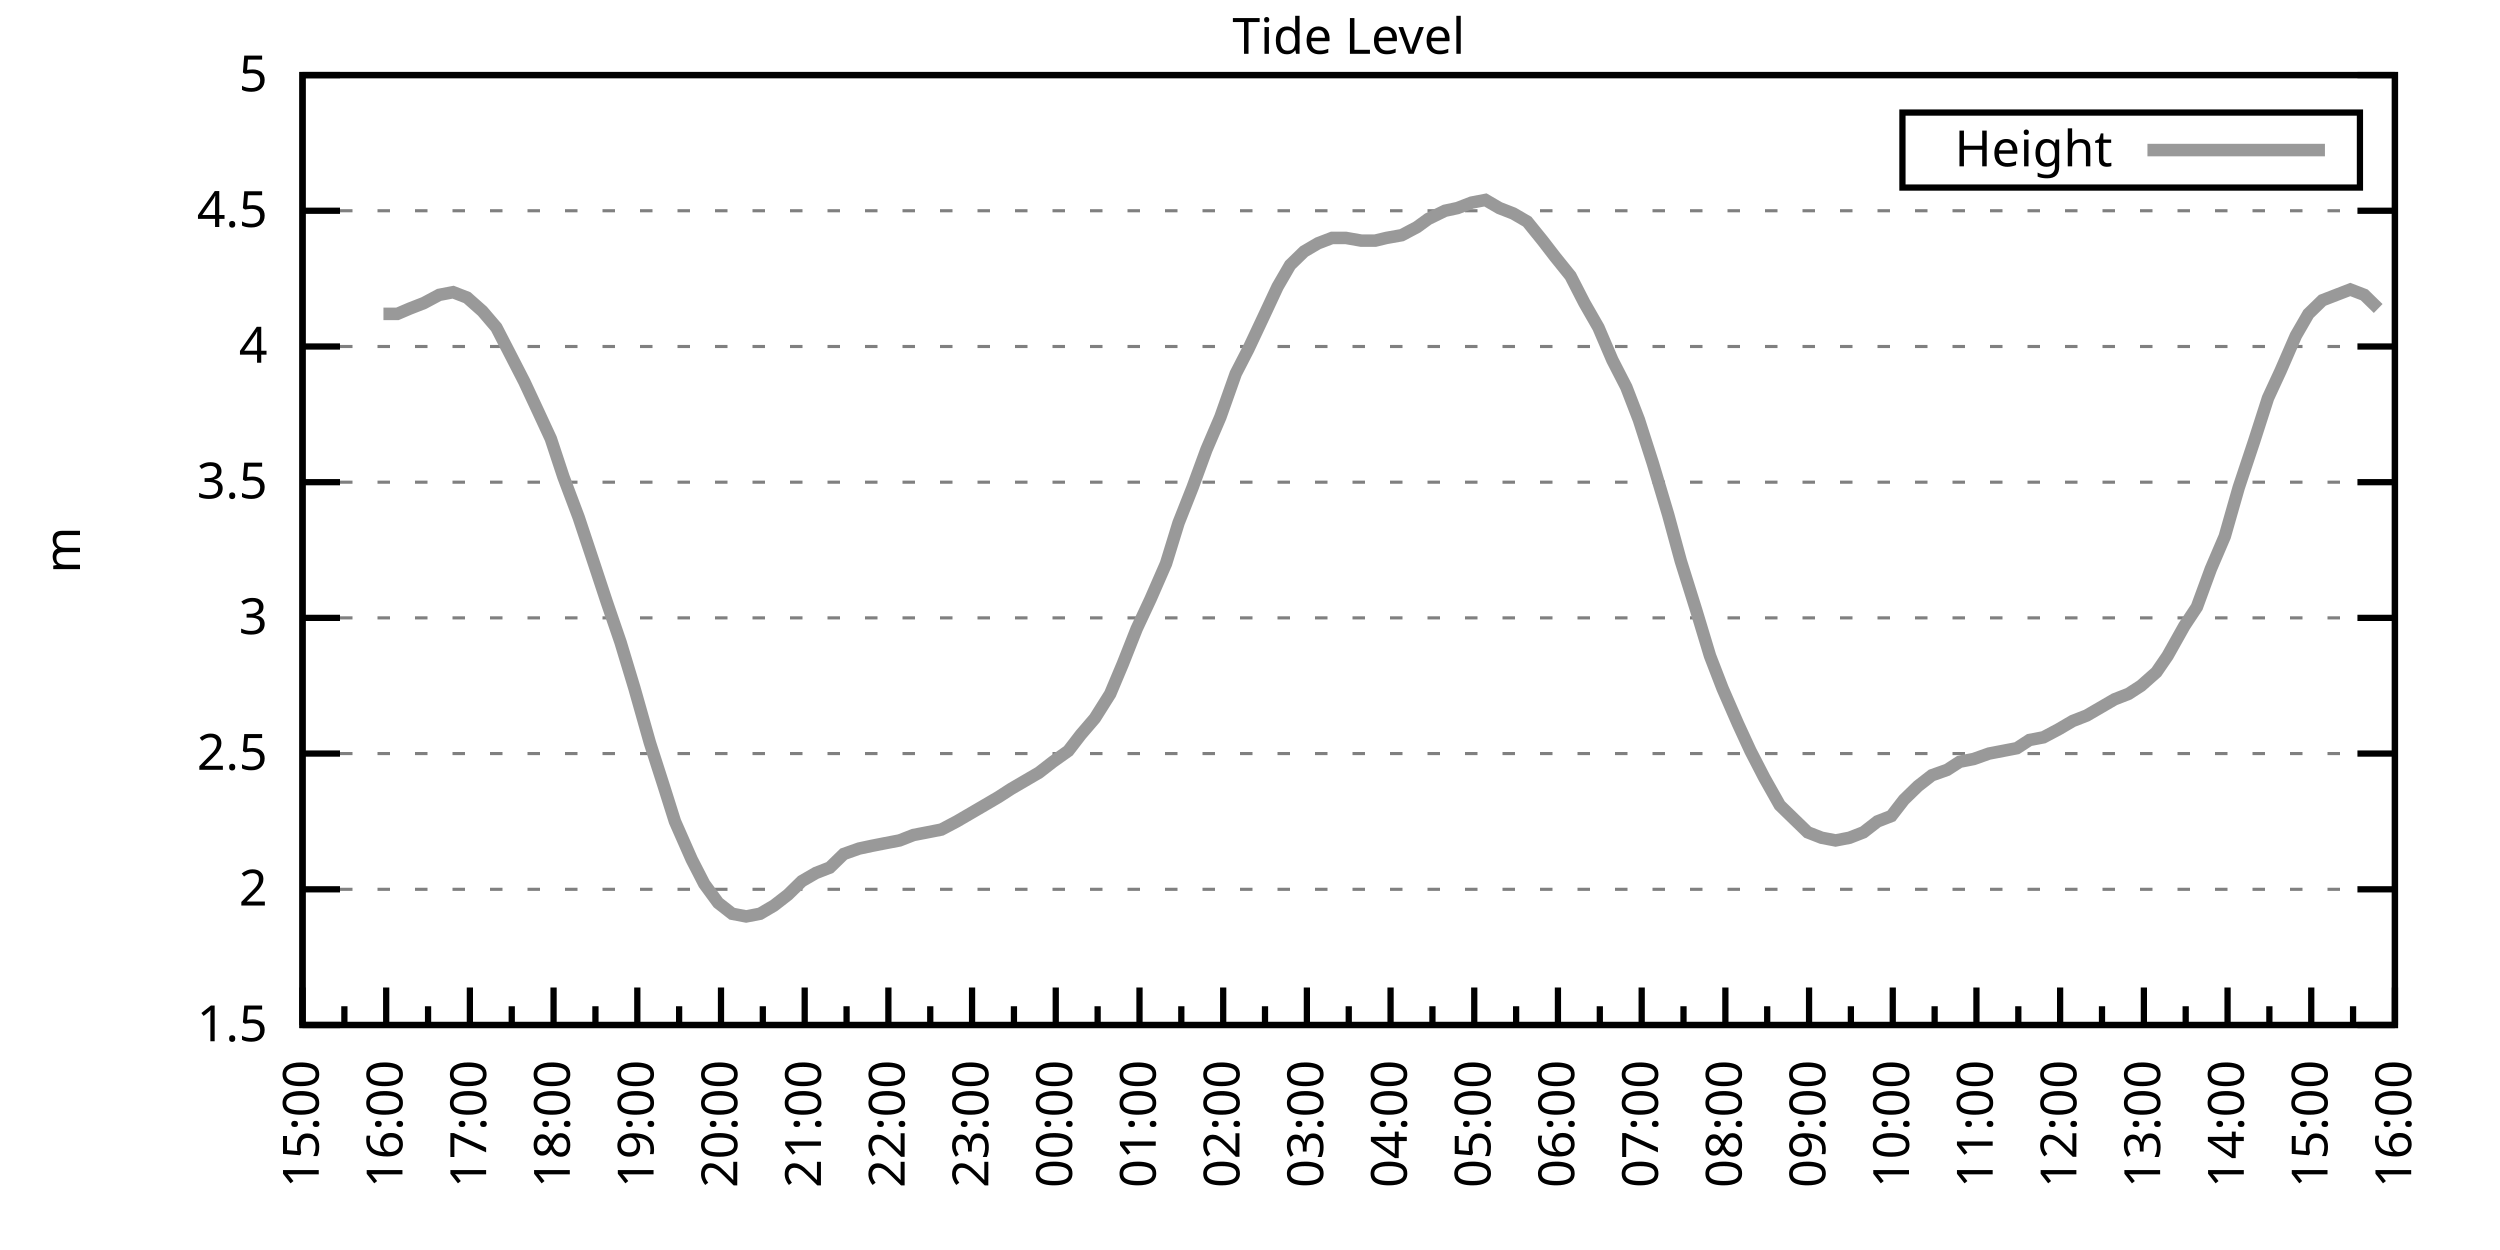
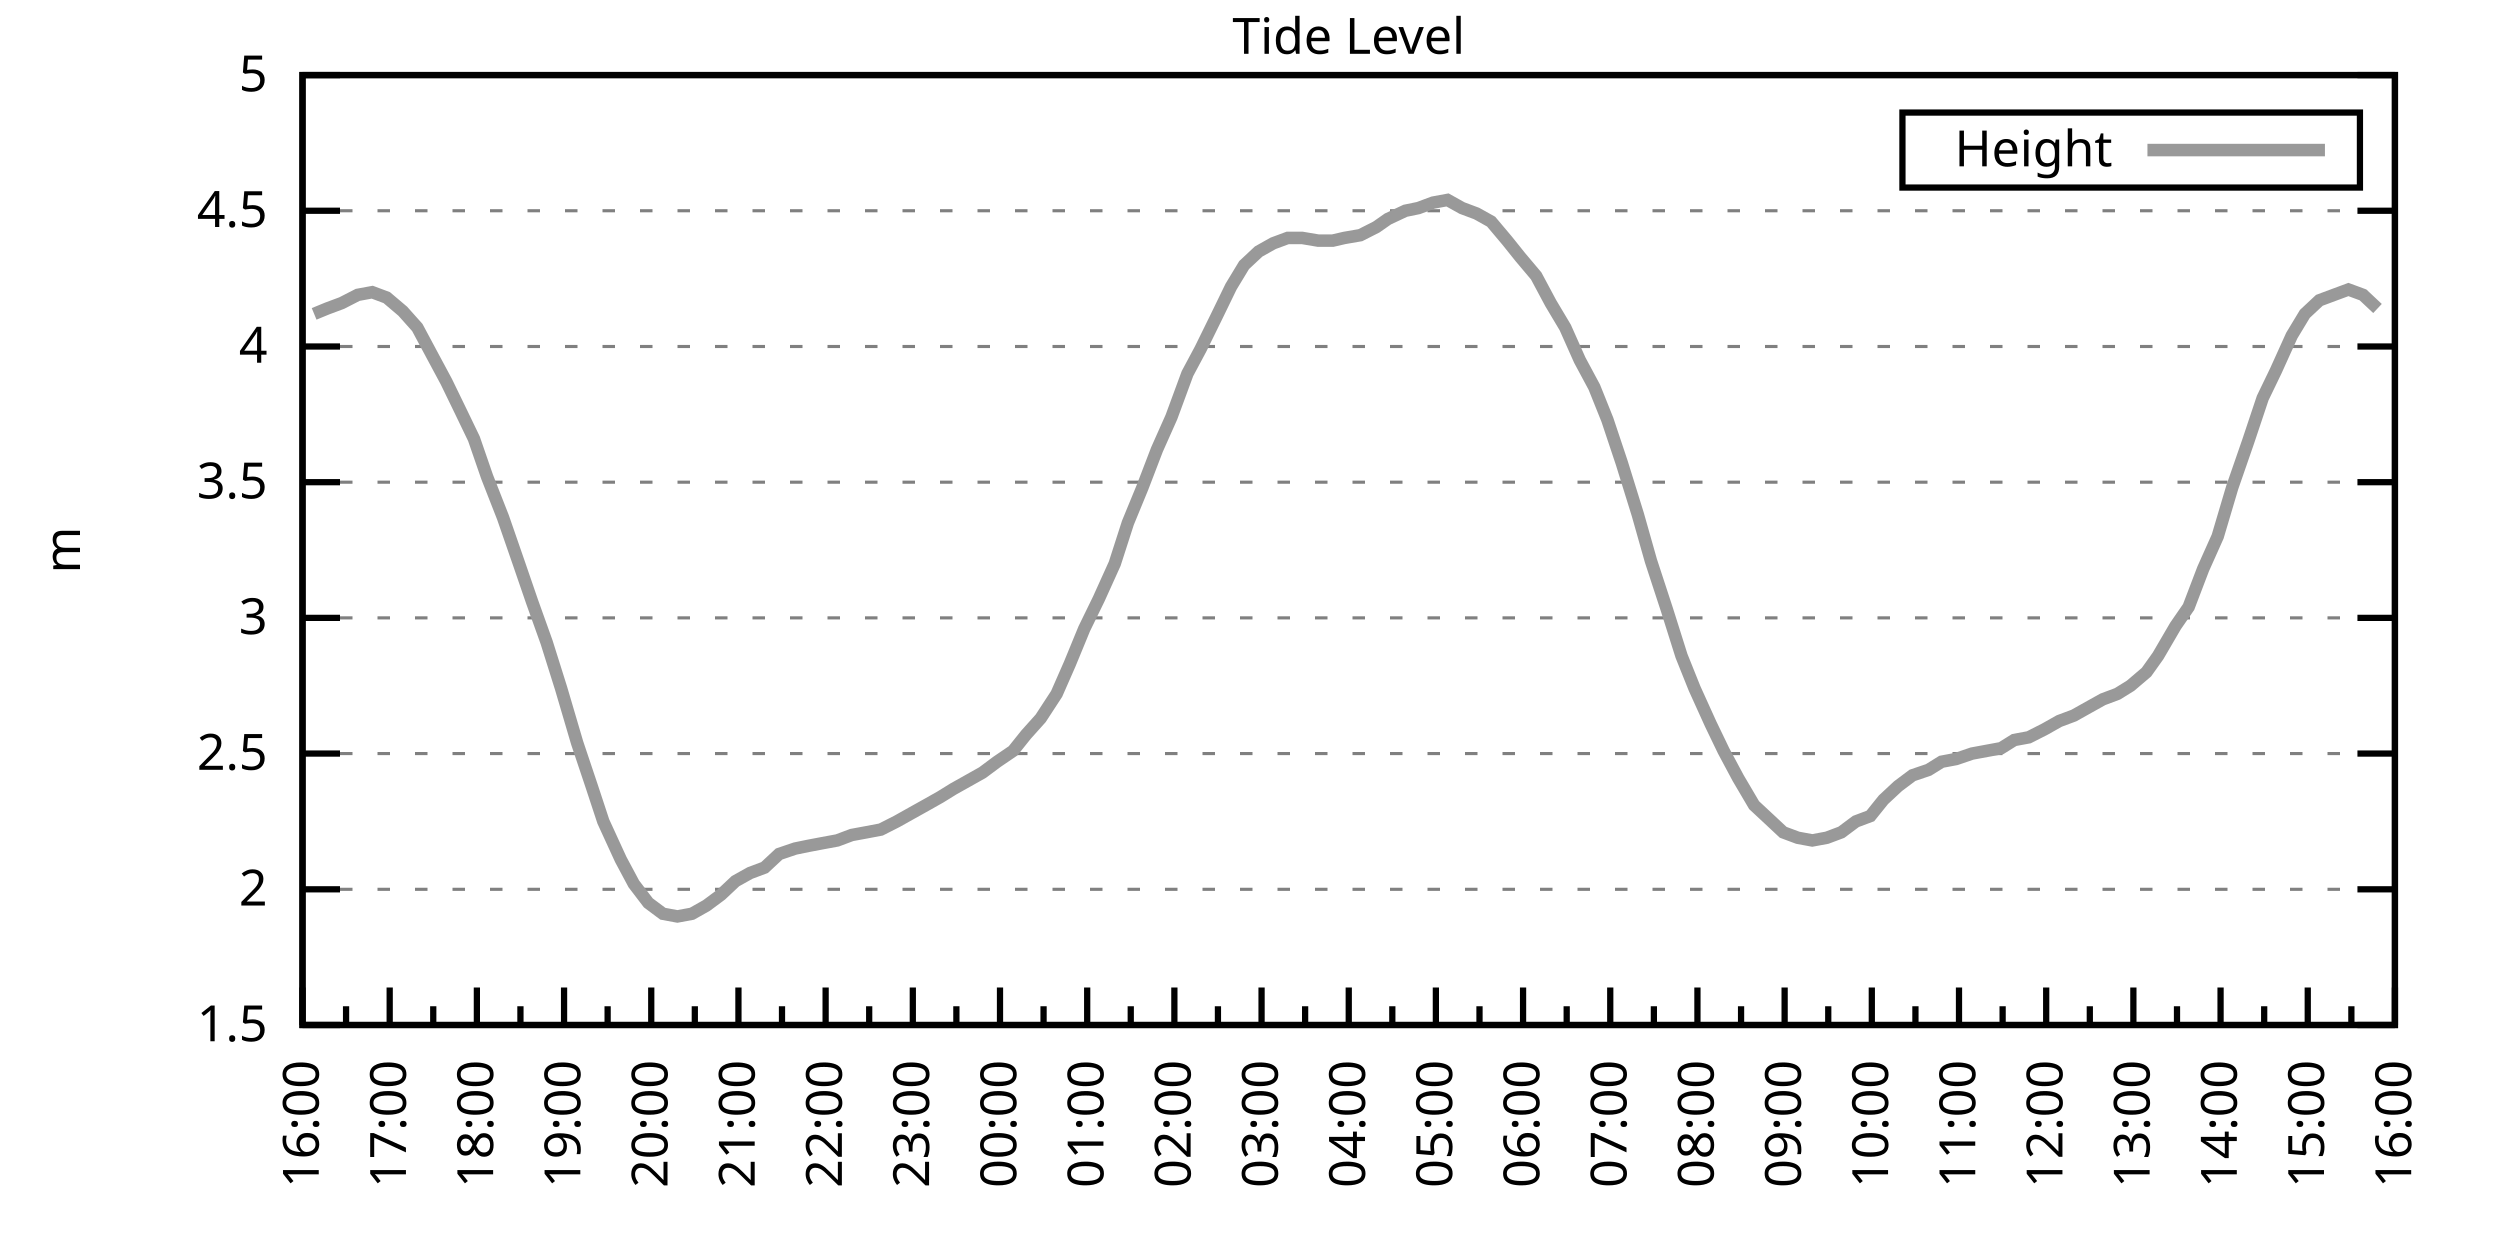
<svg xmlns="http://www.w3.org/2000/svg" xmlns:xlink="http://www.w3.org/1999/xlink" width="400" height="200" viewBox="0 0 400 200">
  <g id="gnuplot_canvas">
    <rect x="0" y="0" width="400" height="200" fill="none" />
    <defs>
      <circle id="gpDot" r="0.5" stroke-width="0.5" stroke="currentColor" />
      <path id="gpPt0" stroke-width="0.333" stroke="currentColor" d="M-1,0 h2 M0,-1 v2" />
      <path id="gpPt1" stroke-width="0.333" stroke="currentColor" d="M-1,-1 L1,1 M1,-1 L-1,1" />
      <path id="gpPt2" stroke-width="0.333" stroke="currentColor" d="M-1,0 L1,0 M0,-1 L0,1 M-1,-1 L1,1 M-1,1 L1,-1" />
      <rect id="gpPt3" stroke-width="0.333" stroke="currentColor" x="-1" y="-1" width="2" height="2" />
      <rect id="gpPt4" stroke-width="0.333" stroke="currentColor" fill="currentColor" x="-1" y="-1" width="2" height="2" />
      <circle id="gpPt5" stroke-width="0.333" stroke="currentColor" cx="0" cy="0" r="1" />
      <use xlink:href="#gpPt5" id="gpPt6" fill="currentColor" stroke="none" />
      <path id="gpPt7" stroke-width="0.333" stroke="currentColor" d="M0,-1.33 L-1.33,0.67 L1.33,0.67 z" />
      <use xlink:href="#gpPt7" id="gpPt8" fill="currentColor" stroke="none" />
      <use xlink:href="#gpPt7" id="gpPt9" stroke="currentColor" transform="rotate(180)" />
      <use xlink:href="#gpPt9" id="gpPt10" fill="currentColor" stroke="none" />
      <use xlink:href="#gpPt3" id="gpPt11" stroke="currentColor" transform="rotate(45)" />
      <use xlink:href="#gpPt11" id="gpPt12" fill="currentColor" stroke="none" />
      <path id="gpPt13" stroke-width="0.333" stroke="currentColor" d="M0,1.330 L1.265,0.411 L0.782,-1.067 L-0.782,-1.076 L-1.265,0.411 z" />
      <use xlink:href="#gpPt13" id="gpPt14" fill="currentColor" stroke="none" />
      <filter id="textbox" filterUnits="objectBoundingBox" x="0" y="0" height="1" width="1">
        <feFlood flood-color="white" flood-opacity="1" result="bgnd" />
        <feComposite in="SourceGraphic" in2="bgnd" operator="atop" />
      </filter>
      <filter id="greybox" filterUnits="objectBoundingBox" x="0" y="0" height="1" width="1">
        <feFlood flood-color="lightgrey" flood-opacity="1" result="grey" />
        <feComposite in="SourceGraphic" in2="grey" operator="atop" />
      </filter>
    </defs>
    <g fill="none" color="white" stroke="currentColor" stroke-width="1.00" stroke-linecap="butt" stroke-linejoin="miter">
</g>
    <g fill="none" color="black" stroke="currentColor" stroke-width="1.00" stroke-linecap="butt" stroke-linejoin="miter">
      <g stroke="none" shape-rendering="crispEdges">
        <polygon fill="rgb(255, 255, 255)" points="48.40,164.00 383.18,164.00 383.18,12.02 48.40,12.02 " />
      </g>
    </g>
    <g fill="none" color="black" stroke="currentColor" stroke-width="1.00" stroke-linecap="butt" stroke-linejoin="miter">
</g>
    <g fill="none" color="black" stroke="black" stroke-width="0.50" stroke-linecap="butt" stroke-linejoin="miter">
</g>
    <g fill="none" color="gray" stroke="currentColor" stroke-width="0.50" stroke-linecap="butt" stroke-linejoin="miter">
      <path stroke="gray" stroke-dasharray="2,4" class="gridline" d="M48.40,164.00 L383.19,164.00  " />
    </g>
    <g fill="none" color="gray" stroke="gray" stroke-width="1.00" stroke-linecap="butt" stroke-linejoin="miter">
</g>
    <g fill="none" color="black" stroke="currentColor" stroke-width="1.00" stroke-linecap="butt" stroke-linejoin="miter">
      <path stroke="black" d="M48.40,164.00 L54.40,164.00 M383.19,164.00 L377.19,164.00  " />
      <g transform="translate(42.80,166.60)" stroke="none" fill="black" font-family="Sans" font-size="8.00" text-anchor="end">
        <text>
          <tspan font-family="Sans"> 1.5</tspan>
        </text>
      </g>
    </g>
    <g fill="none" color="black" stroke="currentColor" stroke-width="1.00" stroke-linecap="butt" stroke-linejoin="miter">
</g>
    <g fill="none" color="black" stroke="black" stroke-width="0.50" stroke-linecap="butt" stroke-linejoin="miter">
</g>
    <g fill="none" color="gray" stroke="currentColor" stroke-width="0.50" stroke-linecap="butt" stroke-linejoin="miter">
      <path stroke="gray" stroke-dasharray="2,4" class="gridline" d="M48.40,142.29 L383.19,142.29  " />
    </g>
    <g fill="none" color="gray" stroke="gray" stroke-width="1.00" stroke-linecap="butt" stroke-linejoin="miter">
</g>
    <g fill="none" color="black" stroke="currentColor" stroke-width="1.00" stroke-linecap="butt" stroke-linejoin="miter">
      <path stroke="black" d="M48.40,142.29 L54.40,142.29 M383.19,142.29 L377.19,142.29  " />
      <g transform="translate(42.80,144.89)" stroke="none" fill="black" font-family="Sans" font-size="8.00" text-anchor="end">
        <text>
          <tspan font-family="Sans"> 2</tspan>
        </text>
      </g>
    </g>
    <g fill="none" color="black" stroke="currentColor" stroke-width="1.00" stroke-linecap="butt" stroke-linejoin="miter">
</g>
    <g fill="none" color="black" stroke="black" stroke-width="0.50" stroke-linecap="butt" stroke-linejoin="miter">
</g>
    <g fill="none" color="gray" stroke="currentColor" stroke-width="0.50" stroke-linecap="butt" stroke-linejoin="miter">
      <path stroke="gray" stroke-dasharray="2,4" class="gridline" d="M48.40,120.57 L383.19,120.57  " />
    </g>
    <g fill="none" color="gray" stroke="gray" stroke-width="1.00" stroke-linecap="butt" stroke-linejoin="miter">
</g>
    <g fill="none" color="black" stroke="currentColor" stroke-width="1.00" stroke-linecap="butt" stroke-linejoin="miter">
      <path stroke="black" d="M48.40,120.57 L54.40,120.57 M383.19,120.57 L377.19,120.57  " />
      <g transform="translate(42.80,123.17)" stroke="none" fill="black" font-family="Sans" font-size="8.00" text-anchor="end">
        <text>
          <tspan font-family="Sans"> 2.5</tspan>
        </text>
      </g>
    </g>
    <g fill="none" color="black" stroke="currentColor" stroke-width="1.00" stroke-linecap="butt" stroke-linejoin="miter">
</g>
    <g fill="none" color="black" stroke="black" stroke-width="0.50" stroke-linecap="butt" stroke-linejoin="miter">
</g>
    <g fill="none" color="gray" stroke="currentColor" stroke-width="0.50" stroke-linecap="butt" stroke-linejoin="miter">
      <path stroke="gray" stroke-dasharray="2,4" class="gridline" d="M48.40,98.86 L383.19,98.86  " />
    </g>
    <g fill="none" color="gray" stroke="gray" stroke-width="1.00" stroke-linecap="butt" stroke-linejoin="miter">
</g>
    <g fill="none" color="black" stroke="currentColor" stroke-width="1.00" stroke-linecap="butt" stroke-linejoin="miter">
      <path stroke="black" d="M48.40,98.86 L54.40,98.86 M383.19,98.86 L377.19,98.86  " />
      <g transform="translate(42.80,101.46)" stroke="none" fill="black" font-family="Sans" font-size="8.00" text-anchor="end">
        <text>
          <tspan font-family="Sans"> 3</tspan>
        </text>
      </g>
    </g>
    <g fill="none" color="black" stroke="currentColor" stroke-width="1.00" stroke-linecap="butt" stroke-linejoin="miter">
</g>
    <g fill="none" color="black" stroke="black" stroke-width="0.50" stroke-linecap="butt" stroke-linejoin="miter">
</g>
    <g fill="none" color="gray" stroke="currentColor" stroke-width="0.50" stroke-linecap="butt" stroke-linejoin="miter">
      <path stroke="gray" stroke-dasharray="2,4" class="gridline" d="M48.40,77.15 L383.19,77.15  " />
    </g>
    <g fill="none" color="gray" stroke="gray" stroke-width="1.00" stroke-linecap="butt" stroke-linejoin="miter">
</g>
    <g fill="none" color="black" stroke="currentColor" stroke-width="1.00" stroke-linecap="butt" stroke-linejoin="miter">
      <path stroke="black" d="M48.40,77.15 L54.40,77.15 M383.19,77.15 L377.19,77.15  " />
      <g transform="translate(42.80,79.75)" stroke="none" fill="black" font-family="Sans" font-size="8.00" text-anchor="end">
        <text>
          <tspan font-family="Sans"> 3.5</tspan>
        </text>
      </g>
    </g>
    <g fill="none" color="black" stroke="currentColor" stroke-width="1.00" stroke-linecap="butt" stroke-linejoin="miter">
</g>
    <g fill="none" color="black" stroke="black" stroke-width="0.50" stroke-linecap="butt" stroke-linejoin="miter">
</g>
    <g fill="none" color="gray" stroke="currentColor" stroke-width="0.50" stroke-linecap="butt" stroke-linejoin="miter">
      <path stroke="gray" stroke-dasharray="2,4" class="gridline" d="M48.40,55.44 L383.19,55.44  " />
    </g>
    <g fill="none" color="gray" stroke="gray" stroke-width="1.00" stroke-linecap="butt" stroke-linejoin="miter">
</g>
    <g fill="none" color="black" stroke="currentColor" stroke-width="1.00" stroke-linecap="butt" stroke-linejoin="miter">
      <path stroke="black" d="M48.40,55.44 L54.40,55.44 M383.19,55.44 L377.19,55.44  " />
      <g transform="translate(42.80,58.04)" stroke="none" fill="black" font-family="Sans" font-size="8.00" text-anchor="end">
        <text>
          <tspan font-family="Sans"> 4</tspan>
        </text>
      </g>
    </g>
    <g fill="none" color="black" stroke="currentColor" stroke-width="1.00" stroke-linecap="butt" stroke-linejoin="miter">
</g>
    <g fill="none" color="black" stroke="black" stroke-width="0.50" stroke-linecap="butt" stroke-linejoin="miter">
</g>
    <g fill="none" color="gray" stroke="currentColor" stroke-width="0.50" stroke-linecap="butt" stroke-linejoin="miter">
      <path stroke="gray" stroke-dasharray="2,4" class="gridline" d="M48.40,33.72 L383.19,33.72  " />
    </g>
    <g fill="none" color="gray" stroke="gray" stroke-width="1.00" stroke-linecap="butt" stroke-linejoin="miter">
</g>
    <g fill="none" color="black" stroke="currentColor" stroke-width="1.00" stroke-linecap="butt" stroke-linejoin="miter">
      <path stroke="black" d="M48.40,33.72 L54.40,33.72 M383.19,33.72 L377.19,33.72  " />
      <g transform="translate(42.80,36.32)" stroke="none" fill="black" font-family="Sans" font-size="8.00" text-anchor="end">
        <text>
          <tspan font-family="Sans"> 4.5</tspan>
        </text>
      </g>
    </g>
    <g fill="none" color="black" stroke="currentColor" stroke-width="1.00" stroke-linecap="butt" stroke-linejoin="miter">
</g>
    <g fill="none" color="black" stroke="black" stroke-width="0.50" stroke-linecap="butt" stroke-linejoin="miter">
</g>
    <g fill="none" color="gray" stroke="currentColor" stroke-width="0.50" stroke-linecap="butt" stroke-linejoin="miter">
      <path stroke="gray" stroke-dasharray="2,4" class="gridline" d="M48.40,12.01 L383.19,12.01  " />
    </g>
    <g fill="none" color="gray" stroke="gray" stroke-width="1.00" stroke-linecap="butt" stroke-linejoin="miter">
</g>
    <g fill="none" color="black" stroke="currentColor" stroke-width="1.00" stroke-linecap="butt" stroke-linejoin="miter">
      <path stroke="black" d="M48.40,12.01 L54.40,12.01 M383.19,12.01 L377.19,12.01  " />
      <g transform="translate(42.80,14.61)" stroke="none" fill="black" font-family="Sans" font-size="8.00" text-anchor="end">
        <text>
          <tspan font-family="Sans"> 5</tspan>
        </text>
      </g>
    </g>
    <g fill="none" color="black" stroke="currentColor" stroke-width="1.00" stroke-linecap="butt" stroke-linejoin="miter">
      <path stroke="black" d="M48.40,164.00 L48.40,158.00  " />
      <g transform="translate(51.00,169.60) rotate(270)" stroke="none" fill="black" font-family="Sans" font-size="8.00" text-anchor="end">
        <text>
+           <tspan font-family="Sans">16:00</tspan>
+         </text>
+       </g>
+     </g>
+     <g fill="none" color="black" stroke="currentColor" stroke-width="1.00" stroke-linecap="butt" stroke-linejoin="miter">
+       <path stroke="black" d="M55.37,164.00 L55.37,161.00 M62.35,164.00 L62.35,158.00  " />
+       <g transform="translate(64.95,169.60) rotate(270)" stroke="none" fill="black" font-family="Sans" font-size="8.00" text-anchor="end">
+         <text>
+           <tspan font-family="Sans">17:00</tspan>
+         </text>
+       </g>
+     </g>
+     <g fill="none" color="black" stroke="currentColor" stroke-width="1.00" stroke-linecap="butt" stroke-linejoin="miter">
+       <path stroke="black" d="M69.32,164.00 L69.32,161.00 M76.30,164.00 L76.30,158.00  " />
+       <g transform="translate(78.90,169.60) rotate(270)" stroke="none" fill="black" font-family="Sans" font-size="8.00" text-anchor="end">
+         <text>
+           <tspan font-family="Sans">18:00</tspan>
+         </text>
+       </g>
+     </g>
+     <g fill="none" color="black" stroke="currentColor" stroke-width="1.00" stroke-linecap="butt" stroke-linejoin="miter">
+       <path stroke="black" d="M83.27,164.00 L83.27,161.00 M90.25,164.00 L90.25,158.00  " />
+       <g transform="translate(92.85,169.60) rotate(270)" stroke="none" fill="black" font-family="Sans" font-size="8.00" text-anchor="end">
+         <text>
+           <tspan font-family="Sans">19:00</tspan>
+         </text>
+       </g>
+     </g>
+     <g fill="none" color="black" stroke="currentColor" stroke-width="1.00" stroke-linecap="butt" stroke-linejoin="miter">
+       <path stroke="black" d="M97.22,164.00 L97.22,161.00 M104.20,164.00 L104.20,158.00  " />
+       <g transform="translate(106.80,169.60) rotate(270)" stroke="none" fill="black" font-family="Sans" font-size="8.00" text-anchor="end">
+         <text>
+           <tspan font-family="Sans">20:00</tspan>
+         </text>
+       </g>
+     </g>
+     <g fill="none" color="black" stroke="currentColor" stroke-width="1.00" stroke-linecap="butt" stroke-linejoin="miter">
+       <path stroke="black" d="M111.17,164.00 L111.17,161.00 M118.15,164.00 L118.15,158.00  " />
+       <g transform="translate(120.75,169.60) rotate(270)" stroke="none" fill="black" font-family="Sans" font-size="8.00" text-anchor="end">
+         <text>
+           <tspan font-family="Sans">21:00</tspan>
+         </text>
+       </g>
+     </g>
+     <g fill="none" color="black" stroke="currentColor" stroke-width="1.00" stroke-linecap="butt" stroke-linejoin="miter">
+       <path stroke="black" d="M125.12,164.00 L125.12,161.00 M132.10,164.00 L132.10,158.00  " />
+       <g transform="translate(134.70,169.60) rotate(270)" stroke="none" fill="black" font-family="Sans" font-size="8.00" text-anchor="end">
+         <text>
+           <tspan font-family="Sans">22:00</tspan>
+         </text>
+       </g>
+     </g>
+     <g fill="none" color="black" stroke="currentColor" stroke-width="1.00" stroke-linecap="butt" stroke-linejoin="miter">
+       <path stroke="black" d="M139.07,164.00 L139.07,161.00 M146.05,164.00 L146.05,158.00  " />
+       <g transform="translate(148.65,169.60) rotate(270)" stroke="none" fill="black" font-family="Sans" font-size="8.00" text-anchor="end">
+         <text>
+           <tspan font-family="Sans">23:00</tspan>
+         </text>
+       </g>
+     </g>
+     <g fill="none" color="black" stroke="currentColor" stroke-width="1.00" stroke-linecap="butt" stroke-linejoin="miter">
+       <path stroke="black" d="M153.02,164.00 L153.02,161.00 M160.00,164.00 L160.00,158.00  " />
+       <g transform="translate(162.60,169.60) rotate(270)" stroke="none" fill="black" font-family="Sans" font-size="8.00" text-anchor="end">
+         <text>
+           <tspan font-family="Sans">00:00</tspan>
+         </text>
+       </g>
+     </g>
+     <g fill="none" color="black" stroke="currentColor" stroke-width="1.00" stroke-linecap="butt" stroke-linejoin="miter">
+       <path stroke="black" d="M166.97,164.00 L166.97,161.00 M173.95,164.00 L173.95,158.00  " />
+       <g transform="translate(176.55,169.60) rotate(270)" stroke="none" fill="black" font-family="Sans" font-size="8.00" text-anchor="end">
+         <text>
+           <tspan font-family="Sans">01:00</tspan>
+         </text>
+       </g>
+     </g>
+     <g fill="none" color="black" stroke="currentColor" stroke-width="1.00" stroke-linecap="butt" stroke-linejoin="miter">
+       <path stroke="black" d="M180.92,164.00 L180.92,161.00 M187.90,164.00 L187.90,158.00  " />
+       <g transform="translate(190.50,169.60) rotate(270)" stroke="none" fill="black" font-family="Sans" font-size="8.00" text-anchor="end">
+         <text>
+           <tspan font-family="Sans">02:00</tspan>
+         </text>
+       </g>
+     </g>
+     <g fill="none" color="black" stroke="currentColor" stroke-width="1.00" stroke-linecap="butt" stroke-linejoin="miter">
+       <path stroke="black" d="M194.87,164.00 L194.87,161.00 M201.85,164.00 L201.85,158.00  " />
+       <g transform="translate(204.45,169.60) rotate(270)" stroke="none" fill="black" font-family="Sans" font-size="8.00" text-anchor="end">
+         <text>
+           <tspan font-family="Sans">03:00</tspan>
+         </text>
+       </g>
+     </g>
+     <g fill="none" color="black" stroke="currentColor" stroke-width="1.00" stroke-linecap="butt" stroke-linejoin="miter">
+       <path stroke="black" d="M208.82,164.00 L208.82,161.00 M215.80,164.00 L215.80,158.00  " />
+       <g transform="translate(218.40,169.60) rotate(270)" stroke="none" fill="black" font-family="Sans" font-size="8.00" text-anchor="end">
+         <text>
+           <tspan font-family="Sans">04:00</tspan>
+         </text>
+       </g>
+     </g>
+     <g fill="none" color="black" stroke="currentColor" stroke-width="1.00" stroke-linecap="butt" stroke-linejoin="miter">
+       <path stroke="black" d="M222.77,164.00 L222.77,161.00 M229.74,164.00 L229.74,158.00  " />
+       <g transform="translate(232.34,169.60) rotate(270)" stroke="none" fill="black" font-family="Sans" font-size="8.00" text-anchor="end">
+         <text>
+           <tspan font-family="Sans">05:00</tspan>
+         </text>
+       </g>
+     </g>
+     <g fill="none" color="black" stroke="currentColor" stroke-width="1.00" stroke-linecap="butt" stroke-linejoin="miter">
+       <path stroke="black" d="M236.72,164.00 L236.72,161.00 M243.69,164.00 L243.69,158.00  " />
+       <g transform="translate(246.29,169.60) rotate(270)" stroke="none" fill="black" font-family="Sans" font-size="8.00" text-anchor="end">
+         <text>
+           <tspan font-family="Sans">06:00</tspan>
+         </text>
+       </g>
+     </g>
+     <g fill="none" color="black" stroke="currentColor" stroke-width="1.00" stroke-linecap="butt" stroke-linejoin="miter">
+       <path stroke="black" d="M250.67,164.00 L250.67,161.00 M257.64,164.00 L257.64,158.00  " />
+       <g transform="translate(260.24,169.60) rotate(270)" stroke="none" fill="black" font-family="Sans" font-size="8.00" text-anchor="end">
+         <text>
+           <tspan font-family="Sans">07:00</tspan>
+         </text>
+       </g>
+     </g>
+     <g fill="none" color="black" stroke="currentColor" stroke-width="1.00" stroke-linecap="butt" stroke-linejoin="miter">
+       <path stroke="black" d="M264.62,164.00 L264.62,161.00 M271.59,164.00 L271.59,158.00  " />
+       <g transform="translate(274.19,169.60) rotate(270)" stroke="none" fill="black" font-family="Sans" font-size="8.00" text-anchor="end">
+         <text>
+           <tspan font-family="Sans">08:00</tspan>
+         </text>
+       </g>
+     </g>
+     <g fill="none" color="black" stroke="currentColor" stroke-width="1.00" stroke-linecap="butt" stroke-linejoin="miter">
+       <path stroke="black" d="M278.57,164.00 L278.57,161.00 M285.54,164.00 L285.54,158.00  " />
+       <g transform="translate(288.14,169.60) rotate(270)" stroke="none" fill="black" font-family="Sans" font-size="8.00" text-anchor="end">
+         <text>
+           <tspan font-family="Sans">09:00</tspan>
+         </text>
+       </g>
+     </g>
+     <g fill="none" color="black" stroke="currentColor" stroke-width="1.00" stroke-linecap="butt" stroke-linejoin="miter">
+       <path stroke="black" d="M292.52,164.00 L292.52,161.00 M299.49,164.00 L299.49,158.00  " />
+       <g transform="translate(302.09,169.60) rotate(270)" stroke="none" fill="black" font-family="Sans" font-size="8.00" text-anchor="end">
+         <text>
+           <tspan font-family="Sans">10:00</tspan>
+         </text>
+       </g>
+     </g>
+     <g fill="none" color="black" stroke="currentColor" stroke-width="1.00" stroke-linecap="butt" stroke-linejoin="miter">
+       <path stroke="black" d="M306.47,164.00 L306.47,161.00 M313.44,164.00 L313.44,158.00  " />
+       <g transform="translate(316.04,169.60) rotate(270)" stroke="none" fill="black" font-family="Sans" font-size="8.00" text-anchor="end">
+         <text>
+           <tspan font-family="Sans">11:00</tspan>
+         </text>
+       </g>
+     </g>
+     <g fill="none" color="black" stroke="currentColor" stroke-width="1.00" stroke-linecap="butt" stroke-linejoin="miter">
+       <path stroke="black" d="M320.42,164.00 L320.42,161.00 M327.39,164.00 L327.39,158.00  " />
+       <g transform="translate(329.99,169.60) rotate(270)" stroke="none" fill="black" font-family="Sans" font-size="8.00" text-anchor="end">
+         <text>
+           <tspan font-family="Sans">12:00</tspan>
+         </text>
+       </g>
+     </g>
+     <g fill="none" color="black" stroke="currentColor" stroke-width="1.00" stroke-linecap="butt" stroke-linejoin="miter">
+       <path stroke="black" d="M334.37,164.00 L334.37,161.00 M341.34,164.00 L341.34,158.00  " />
+       <g transform="translate(343.94,169.60) rotate(270)" stroke="none" fill="black" font-family="Sans" font-size="8.00" text-anchor="end">
+         <text>
+           <tspan font-family="Sans">13:00</tspan>
+         </text>
+       </g>
+     </g>
+     <g fill="none" color="black" stroke="currentColor" stroke-width="1.00" stroke-linecap="butt" stroke-linejoin="miter">
+       <path stroke="black" d="M348.32,164.00 L348.32,161.00 M355.29,164.00 L355.29,158.00  " />
+       <g transform="translate(357.89,169.60) rotate(270)" stroke="none" fill="black" font-family="Sans" font-size="8.00" text-anchor="end">
+         <text>
+           <tspan font-family="Sans">14:00</tspan>
+         </text>
+       </g>
+     </g>
+     <g fill="none" color="black" stroke="currentColor" stroke-width="1.00" stroke-linecap="butt" stroke-linejoin="miter">
+       <path stroke="black" d="M362.27,164.00 L362.27,161.00 M369.24,164.00 L369.24,158.00  " />
+       <g transform="translate(371.84,169.60) rotate(270)" stroke="none" fill="black" font-family="Sans" font-size="8.00" text-anchor="end">
+         <text>
          <tspan font-family="Sans">15:00</tspan>
        </text>
      </g>
    </g>
    <g fill="none" color="black" stroke="currentColor" stroke-width="1.00" stroke-linecap="butt" stroke-linejoin="miter">
-       <path stroke="black" d="M55.10,164.00 L55.10,161.00 M61.79,164.00 L61.79,158.00  " />
-       <g transform="translate(64.39,169.60) rotate(270)" stroke="none" fill="black" font-family="Sans" font-size="8.00" text-anchor="end">
-         <text>
-           <tspan font-family="Sans">16:00</tspan>
-         </text>
-       </g>
-     </g>
-     <g fill="none" color="black" stroke="currentColor" stroke-width="1.00" stroke-linecap="butt" stroke-linejoin="miter">
-       <path stroke="black" d="M68.49,164.00 L68.49,161.00 M75.18,164.00 L75.18,158.00  " />
-       <g transform="translate(77.78,169.60) rotate(270)" stroke="none" fill="black" font-family="Sans" font-size="8.00" text-anchor="end">
-         <text>
-           <tspan font-family="Sans">17:00</tspan>
-         </text>
-       </g>
-     </g>
-     <g fill="none" color="black" stroke="currentColor" stroke-width="1.00" stroke-linecap="butt" stroke-linejoin="miter">
-       <path stroke="black" d="M81.88,164.00 L81.88,161.00 M88.57,164.00 L88.57,158.00  " />
-       <g transform="translate(91.17,169.60) rotate(270)" stroke="none" fill="black" font-family="Sans" font-size="8.00" text-anchor="end">
-         <text>
-           <tspan font-family="Sans">18:00</tspan>
-         </text>
-       </g>
-     </g>
-     <g fill="none" color="black" stroke="currentColor" stroke-width="1.00" stroke-linecap="butt" stroke-linejoin="miter">
-       <path stroke="black" d="M95.27,164.00 L95.27,161.00 M101.97,164.00 L101.97,158.00  " />
-       <g transform="translate(104.57,169.60) rotate(270)" stroke="none" fill="black" font-family="Sans" font-size="8.00" text-anchor="end">
-         <text>
-           <tspan font-family="Sans">19:00</tspan>
-         </text>
-       </g>
-     </g>
-     <g fill="none" color="black" stroke="currentColor" stroke-width="1.00" stroke-linecap="butt" stroke-linejoin="miter">
-       <path stroke="black" d="M108.66,164.00 L108.66,161.00 M115.36,164.00 L115.36,158.00  " />
-       <g transform="translate(117.96,169.60) rotate(270)" stroke="none" fill="black" font-family="Sans" font-size="8.00" text-anchor="end">
-         <text>
-           <tspan font-family="Sans">20:00</tspan>
-         </text>
-       </g>
-     </g>
-     <g fill="none" color="black" stroke="currentColor" stroke-width="1.00" stroke-linecap="butt" stroke-linejoin="miter">
-       <path stroke="black" d="M122.05,164.00 L122.05,161.00 M128.75,164.00 L128.75,158.00  " />
-       <g transform="translate(131.35,169.60) rotate(270)" stroke="none" fill="black" font-family="Sans" font-size="8.00" text-anchor="end">
-         <text>
-           <tspan font-family="Sans">21:00</tspan>
-         </text>
-       </g>
-     </g>
-     <g fill="none" color="black" stroke="currentColor" stroke-width="1.00" stroke-linecap="butt" stroke-linejoin="miter">
-       <path stroke="black" d="M135.45,164.00 L135.45,161.00 M142.14,164.00 L142.14,158.00  " />
-       <g transform="translate(144.74,169.60) rotate(270)" stroke="none" fill="black" font-family="Sans" font-size="8.00" text-anchor="end">
-         <text>
-           <tspan font-family="Sans">22:00</tspan>
-         </text>
-       </g>
-     </g>
-     <g fill="none" color="black" stroke="currentColor" stroke-width="1.00" stroke-linecap="butt" stroke-linejoin="miter">
-       <path stroke="black" d="M148.84,164.00 L148.84,161.00 M155.53,164.00 L155.53,158.00  " />
-       <g transform="translate(158.13,169.60) rotate(270)" stroke="none" fill="black" font-family="Sans" font-size="8.00" text-anchor="end">
-         <text>
-           <tspan font-family="Sans">23:00</tspan>
-         </text>
-       </g>
-     </g>
-     <g fill="none" color="black" stroke="currentColor" stroke-width="1.00" stroke-linecap="butt" stroke-linejoin="miter">
-       <path stroke="black" d="M162.23,164.00 L162.23,161.00 M168.92,164.00 L168.92,158.00  " />
-       <g transform="translate(171.52,169.60) rotate(270)" stroke="none" fill="black" font-family="Sans" font-size="8.00" text-anchor="end">
-         <text>
-           <tspan font-family="Sans">00:00</tspan>
-         </text>
-       </g>
-     </g>
-     <g fill="none" color="black" stroke="currentColor" stroke-width="1.00" stroke-linecap="butt" stroke-linejoin="miter">
-       <path stroke="black" d="M175.62,164.00 L175.62,161.00 M182.32,164.00 L182.32,158.00  " />
-       <g transform="translate(184.92,169.60) rotate(270)" stroke="none" fill="black" font-family="Sans" font-size="8.00" text-anchor="end">
-         <text>
-           <tspan font-family="Sans">01:00</tspan>
-         </text>
-       </g>
-     </g>
-     <g fill="none" color="black" stroke="currentColor" stroke-width="1.00" stroke-linecap="butt" stroke-linejoin="miter">
-       <path stroke="black" d="M189.01,164.00 L189.01,161.00 M195.71,164.00 L195.71,158.00  " />
-       <g transform="translate(198.31,169.60) rotate(270)" stroke="none" fill="black" font-family="Sans" font-size="8.00" text-anchor="end">
-         <text>
-           <tspan font-family="Sans">02:00</tspan>
-         </text>
-       </g>
-     </g>
-     <g fill="none" color="black" stroke="currentColor" stroke-width="1.00" stroke-linecap="butt" stroke-linejoin="miter">
-       <path stroke="black" d="M202.40,164.00 L202.40,161.00 M209.10,164.00 L209.10,158.00  " />
-       <g transform="translate(211.70,169.60) rotate(270)" stroke="none" fill="black" font-family="Sans" font-size="8.00" text-anchor="end">
-         <text>
-           <tspan font-family="Sans">03:00</tspan>
-         </text>
-       </g>
-     </g>
-     <g fill="none" color="black" stroke="currentColor" stroke-width="1.00" stroke-linecap="butt" stroke-linejoin="miter">
-       <path stroke="black" d="M215.80,164.00 L215.80,161.00 M222.49,164.00 L222.49,158.00  " />
-       <g transform="translate(225.09,169.60) rotate(270)" stroke="none" fill="black" font-family="Sans" font-size="8.00" text-anchor="end">
-         <text>
-           <tspan font-family="Sans">04:00</tspan>
-         </text>
-       </g>
-     </g>
-     <g fill="none" color="black" stroke="currentColor" stroke-width="1.00" stroke-linecap="butt" stroke-linejoin="miter">
-       <path stroke="black" d="M229.19,164.00 L229.19,161.00 M235.88,164.00 L235.88,158.00  " />
-       <g transform="translate(238.48,169.60) rotate(270)" stroke="none" fill="black" font-family="Sans" font-size="8.00" text-anchor="end">
-         <text>
-           <tspan font-family="Sans">05:00</tspan>
-         </text>
-       </g>
-     </g>
-     <g fill="none" color="black" stroke="currentColor" stroke-width="1.00" stroke-linecap="butt" stroke-linejoin="miter">
-       <path stroke="black" d="M242.58,164.00 L242.58,161.00 M249.27,164.00 L249.27,158.00  " />
-       <g transform="translate(251.87,169.60) rotate(270)" stroke="none" fill="black" font-family="Sans" font-size="8.00" text-anchor="end">
-         <text>
-           <tspan font-family="Sans">06:00</tspan>
-         </text>
-       </g>
-     </g>
-     <g fill="none" color="black" stroke="currentColor" stroke-width="1.00" stroke-linecap="butt" stroke-linejoin="miter">
-       <path stroke="black" d="M255.97,164.00 L255.97,161.00 M262.67,164.00 L262.67,158.00  " />
-       <g transform="translate(265.27,169.60) rotate(270)" stroke="none" fill="black" font-family="Sans" font-size="8.00" text-anchor="end">
-         <text>
-           <tspan font-family="Sans">07:00</tspan>
-         </text>
-       </g>
-     </g>
-     <g fill="none" color="black" stroke="currentColor" stroke-width="1.00" stroke-linecap="butt" stroke-linejoin="miter">
-       <path stroke="black" d="M269.36,164.00 L269.36,161.00 M276.06,164.00 L276.06,158.00  " />
-       <g transform="translate(278.66,169.60) rotate(270)" stroke="none" fill="black" font-family="Sans" font-size="8.00" text-anchor="end">
-         <text>
-           <tspan font-family="Sans">08:00</tspan>
-         </text>
-       </g>
-     </g>
-     <g fill="none" color="black" stroke="currentColor" stroke-width="1.00" stroke-linecap="butt" stroke-linejoin="miter">
-       <path stroke="black" d="M282.75,164.00 L282.75,161.00 M289.45,164.00 L289.45,158.00  " />
-       <g transform="translate(292.05,169.60) rotate(270)" stroke="none" fill="black" font-family="Sans" font-size="8.00" text-anchor="end">
-         <text>
-           <tspan font-family="Sans">09:00</tspan>
-         </text>
-       </g>
-     </g>
-     <g fill="none" color="black" stroke="currentColor" stroke-width="1.00" stroke-linecap="butt" stroke-linejoin="miter">
-       <path stroke="black" d="M296.14,164.00 L296.14,161.00 M302.84,164.00 L302.84,158.00  " />
-       <g transform="translate(305.44,169.60) rotate(270)" stroke="none" fill="black" font-family="Sans" font-size="8.00" text-anchor="end">
-         <text>
-           <tspan font-family="Sans">10:00</tspan>
-         </text>
-       </g>
-     </g>
-     <g fill="none" color="black" stroke="currentColor" stroke-width="1.00" stroke-linecap="butt" stroke-linejoin="miter">
-       <path stroke="black" d="M309.54,164.00 L309.54,161.00 M316.23,164.00 L316.23,158.00  " />
-       <g transform="translate(318.83,169.60) rotate(270)" stroke="none" fill="black" font-family="Sans" font-size="8.00" text-anchor="end">
-         <text>
-           <tspan font-family="Sans">11:00</tspan>
-         </text>
-       </g>
-     </g>
-     <g fill="none" color="black" stroke="currentColor" stroke-width="1.00" stroke-linecap="butt" stroke-linejoin="miter">
-       <path stroke="black" d="M322.93,164.00 L322.93,161.00 M329.62,164.00 L329.62,158.00  " />
-       <g transform="translate(332.22,169.60) rotate(270)" stroke="none" fill="black" font-family="Sans" font-size="8.00" text-anchor="end">
-         <text>
-           <tspan font-family="Sans">12:00</tspan>
-         </text>
-       </g>
-     </g>
-     <g fill="none" color="black" stroke="currentColor" stroke-width="1.00" stroke-linecap="butt" stroke-linejoin="miter">
-       <path stroke="black" d="M336.32,164.00 L336.32,161.00 M343.02,164.00 L343.02,158.00  " />
-       <g transform="translate(345.62,169.60) rotate(270)" stroke="none" fill="black" font-family="Sans" font-size="8.00" text-anchor="end">
-         <text>
-           <tspan font-family="Sans">13:00</tspan>
-         </text>
-       </g>
-     </g>
-     <g fill="none" color="black" stroke="currentColor" stroke-width="1.00" stroke-linecap="butt" stroke-linejoin="miter">
-       <path stroke="black" d="M349.71,164.00 L349.71,161.00 M356.41,164.00 L356.41,158.00  " />
-       <g transform="translate(359.01,169.60) rotate(270)" stroke="none" fill="black" font-family="Sans" font-size="8.00" text-anchor="end">
-         <text>
-           <tspan font-family="Sans">14:00</tspan>
-         </text>
-       </g>
-     </g>
-     <g fill="none" color="black" stroke="currentColor" stroke-width="1.00" stroke-linecap="butt" stroke-linejoin="miter">
-       <path stroke="black" d="M363.10,164.00 L363.10,161.00 M369.80,164.00 L369.80,158.00  " />
-       <g transform="translate(372.40,169.60) rotate(270)" stroke="none" fill="black" font-family="Sans" font-size="8.00" text-anchor="end">
-         <text>
-           <tspan font-family="Sans">15:00</tspan>
-         </text>
-       </g>
-     </g>
-     <g fill="none" color="black" stroke="currentColor" stroke-width="1.00" stroke-linecap="butt" stroke-linejoin="miter">
-       <path stroke="black" d="M376.49,164.00 L376.49,161.00 M383.19,164.00 L383.19,158.00  " />
+       <path stroke="black" d="M376.22,164.00 L376.22,161.00 M383.19,164.00 L383.19,158.00  " />
      <g transform="translate(385.79,169.60) rotate(270)" stroke="none" fill="black" font-family="Sans" font-size="8.00" text-anchor="end">
        <text>
          <tspan font-family="Sans">16:00</tspan>
        </text>
      </g>
    </g>
    <g fill="none" color="black" stroke="currentColor" stroke-width="1.00" stroke-linecap="butt" stroke-linejoin="miter">
</g>
    <g fill="none" color="black" stroke="currentColor" stroke-width="1.00" stroke-linecap="butt" stroke-linejoin="miter">
      <path stroke="black" d="M48.40,12.01 L48.40,164.00 L383.19,164.00 L383.19,12.01 L48.40,12.01 Z  " />
    </g>
    <g fill="none" color="black" stroke="currentColor" stroke-width="1.00" stroke-linecap="butt" stroke-linejoin="miter">
      <g transform="translate(12.80,88.01) rotate(270)" stroke="none" fill="black" font-family="Sans" font-size="8.00" text-anchor="middle">
        <text>
          <tspan font-family="Sans">m</tspan>
        </text>
      </g>
    </g>
    <g fill="none" color="black" stroke="currentColor" stroke-width="1.00" stroke-linecap="butt" stroke-linejoin="miter">
</g>
    <g fill="none" color="black" stroke="currentColor" stroke-width="1.00" stroke-linecap="butt" stroke-linejoin="miter">
      <path stroke="black" d="M304.39,30.01 L304.39,18.01 L377.59,18.01 L377.59,30.01 L304.39,30.01 Z  " />
    </g>
    <g id="Tide_level_plot_1">
      <g fill="none" color="white" stroke="black" stroke-width="2.00" stroke-linecap="butt" stroke-linejoin="miter">
</g>
      <g fill="none" color="black" stroke="currentColor" stroke-width="2.00" stroke-linecap="butt" stroke-linejoin="miter">
        <g transform="translate(337.99,26.61)" stroke="none" fill="black" font-family="Sans" font-size="8.00" text-anchor="end">
          <text>
            <tspan font-family="Sans">Height</tspan>
          </text>
        </g>
      </g>
      <g fill="none" color="black" stroke="currentColor" stroke-width="2.00" stroke-linecap="butt" stroke-linejoin="miter">
-         <path stroke="rgb(153, 153, 153)" d="M343.59,24.01 L371.99,24.01 M61.35,50.22 L63.58,50.22 L65.59,49.36 L67.82,48.49 L70.27,47.18 L72.50,46.75   L74.74,47.62 L77.19,49.79 L79.42,52.40 L81.66,56.74 L83.89,61.08 L86.12,65.86 L88.13,70.20 L90.14,76.28   L92.59,82.79 L95.05,90.18 L97.06,96.26 L99.29,102.77 L101.52,110.15 L103.98,118.84 L106.21,125.79 L107.99,131.43   L110.67,137.51 L112.68,141.42 L114.91,144.46 L117.14,146.20 L119.38,146.63 L121.61,146.20 L123.84,144.89 L126.07,143.16   L128.30,140.98 L130.54,139.68 L132.77,138.81 L135.00,136.64 L137.45,135.77 L139.46,135.34 L141.69,134.90 L143.93,134.47   L146.16,133.60 L148.39,133.17 L150.62,132.73 L153.08,131.43 L155.31,130.13 L157.54,128.83 L159.77,127.52 L161.78,126.22   L164.01,124.92 L166.25,123.61 L168.48,121.88 L170.93,120.14 L172.94,117.53 L175.17,114.93 L177.63,111.02 L179.64,106.24   L181.87,100.60 L184.10,95.82 L186.56,90.18 L188.57,83.66 L190.80,78.02 L193.03,71.94 L195.26,66.73 L197.72,59.78   L199.73,55.87 L202.18,50.66 L204.41,45.88 L206.42,42.41 L208.65,40.24 L210.88,38.93 L213.12,38.07 L215.35,38.07   L217.80,38.50 L220.04,38.50 L221.82,38.07 L224.28,37.63 L226.73,36.33 L228.52,35.03 L231.20,33.72 L233.20,33.29   L235.44,32.42 L237.67,31.99 L239.90,33.29 L242.13,34.16 L244.36,35.46 L246.82,38.50 L248.83,41.11 L251.28,44.15   L253.51,48.49 L255.75,52.40 L257.98,57.61 L260.21,61.95 L262.22,67.16 L264.45,74.11 L266.91,82.36 L268.92,89.74   L271.37,97.56 L273.60,104.94 L275.61,110.15 L278.07,115.80 L280.07,120.14 L282.31,124.48 L284.76,128.83 L286.99,131.00   L289.23,133.17 L291.46,134.04 L293.69,134.47 L295.92,134.04 L298.15,133.17 L300.39,131.43 L302.62,130.56 L304.63,127.96   L306.86,125.79 L309.09,124.05 L311.54,123.18 L313.55,121.88 L315.79,121.44 L318.24,120.57 L320.47,120.14 L322.70,119.71   L324.71,118.40 L326.95,117.97 L329.40,116.67 L331.63,115.36 L333.86,114.49 L336.10,113.19 L338.33,111.89 L340.56,111.02   L342.57,109.72 L345.02,107.55 L346.81,104.94 L349.49,100.16 L351.50,97.12 L353.73,91.04 L355.96,85.83 L358.19,78.02   L360.65,70.63 L362.88,63.69 L364.89,59.34 L367.34,53.70 L369.35,50.22 L371.58,48.05 L373.82,47.18 L376.05,46.32   L378.28,47.18 L380.51,49.36  " />
+         <path stroke="rgb(153, 153, 153)" d="M343.59,24.01 L371.99,24.01 M50.26,50.22 L52.35,49.36 L54.68,48.49 L57.23,47.18 L59.56,46.75 L61.88,47.62   L64.44,49.79 L66.77,52.40 L69.09,56.74 L71.42,61.08 L73.74,65.86 L75.83,70.20 L77.93,76.28 L80.48,82.79   L83.04,90.18 L85.13,96.26 L87.46,102.77 L89.78,110.15 L92.34,118.84 L94.67,125.79 L96.53,131.43 L99.32,137.51   L101.41,141.42 L103.73,144.46 L106.06,146.20 L108.38,146.63 L110.71,146.20 L113.03,144.89 L115.36,143.16 L117.68,140.98   L120.01,139.68 L122.33,138.81 L124.66,136.64 L127.22,135.77 L129.31,135.34 L131.63,134.90 L133.96,134.47 L136.28,133.60   L138.61,133.17 L140.93,132.73 L143.49,131.43 L145.81,130.13 L148.14,128.83 L150.46,127.52 L152.56,126.22 L154.88,124.92   L157.21,123.61 L159.53,121.88 L162.09,120.14 L164.18,117.53 L166.51,114.93 L169.06,111.02 L171.16,106.24 L173.48,100.60   L175.81,95.82 L178.36,90.18 L180.46,83.66 L182.78,78.02 L185.11,71.94 L187.43,66.73 L189.99,59.78 L192.08,55.87   L194.64,50.66 L196.96,45.88 L199.06,42.41 L201.38,40.24 L203.71,38.93 L206.03,38.07 L208.36,38.07 L210.91,38.50   L213.24,38.50 L215.10,38.07 L217.65,37.63 L220.21,36.33 L222.07,35.03 L224.86,33.72 L226.95,33.29 L229.28,32.42   L231.60,31.99 L233.93,33.29 L236.25,34.16 L238.58,35.46 L241.14,38.50 L243.23,41.11 L245.79,44.15 L248.11,48.49   L250.44,52.40 L252.76,57.61 L255.09,61.95 L257.18,67.16 L259.50,74.11 L262.06,82.36 L264.15,89.74 L266.71,97.56   L269.04,104.94 L271.13,110.15 L273.69,115.80 L275.78,120.14 L278.10,124.48 L280.66,128.83 L282.99,131.00 L285.31,133.17   L287.64,134.04 L289.96,134.47 L292.29,134.04 L294.61,133.17 L296.94,131.43 L299.26,130.56 L301.35,127.96 L303.68,125.79   L306.00,124.05 L308.56,123.18 L310.65,121.88 L312.98,121.44 L315.53,120.57 L317.86,120.14 L320.18,119.71 L322.28,118.40   L324.60,117.97 L327.16,116.67 L329.48,115.36 L331.81,114.49 L334.13,113.19 L336.46,111.89 L338.78,111.02 L340.88,109.72   L343.43,107.55 L345.29,104.94 L348.08,100.16 L350.18,97.12 L352.50,91.04 L354.83,85.83 L357.15,78.02 L359.71,70.63   L362.03,63.69 L364.13,59.34 L366.68,53.70 L368.78,50.22 L371.10,48.05 L373.43,47.18 L375.75,46.32 L378.08,47.18   L380.40,49.36  " />
      </g>
    </g>
    <g fill="none" color="black" stroke="currentColor" stroke-width="2.00" stroke-linecap="butt" stroke-linejoin="miter">
</g>
    <g fill="none" color="black" stroke="black" stroke-width="1.00" stroke-linecap="butt" stroke-linejoin="miter">
</g>
    <g fill="none" color="black" stroke="currentColor" stroke-width="1.00" stroke-linecap="butt" stroke-linejoin="miter">
      <path stroke="black" d="M48.40,12.01 L48.40,164.00 L383.19,164.00 L383.19,12.01 L48.40,12.01 Z  " />
    </g>
    <g fill="none" color="black" stroke="currentColor" stroke-width="1.00" stroke-linecap="butt" stroke-linejoin="miter">
      <g transform="translate(215.79,8.61)" stroke="none" fill="black" font-family="Sans" font-size="8.00" text-anchor="middle">
        <text>
          <tspan font-family="Sans">Tide Level</tspan>
        </text>
      </g>
    </g>
    <g fill="none" color="black" stroke="currentColor" stroke-width="1.00" stroke-linecap="butt" stroke-linejoin="miter">
</g>
  </g>
</svg>
